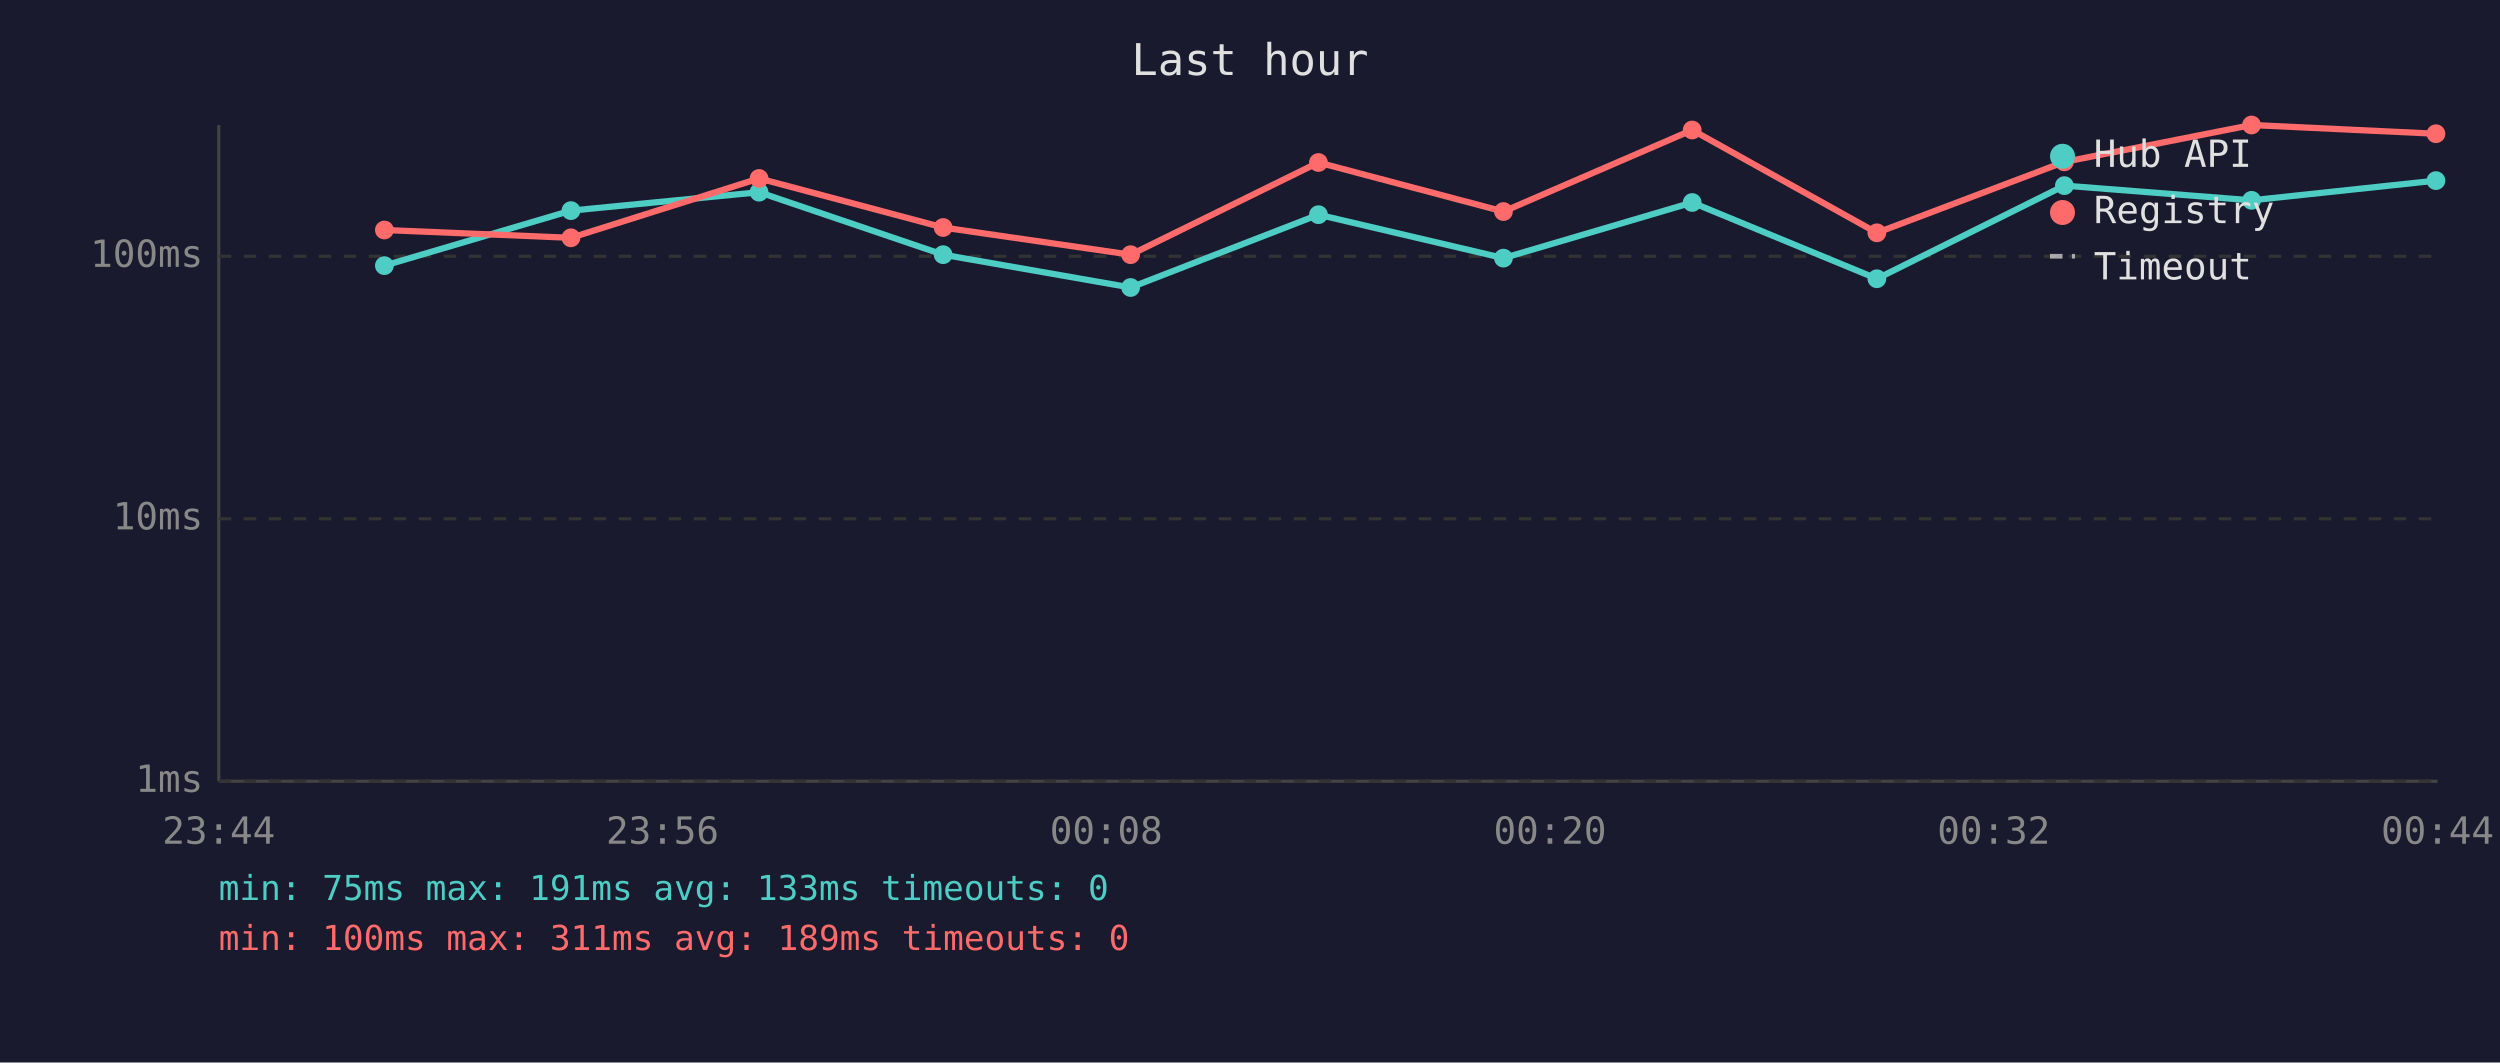
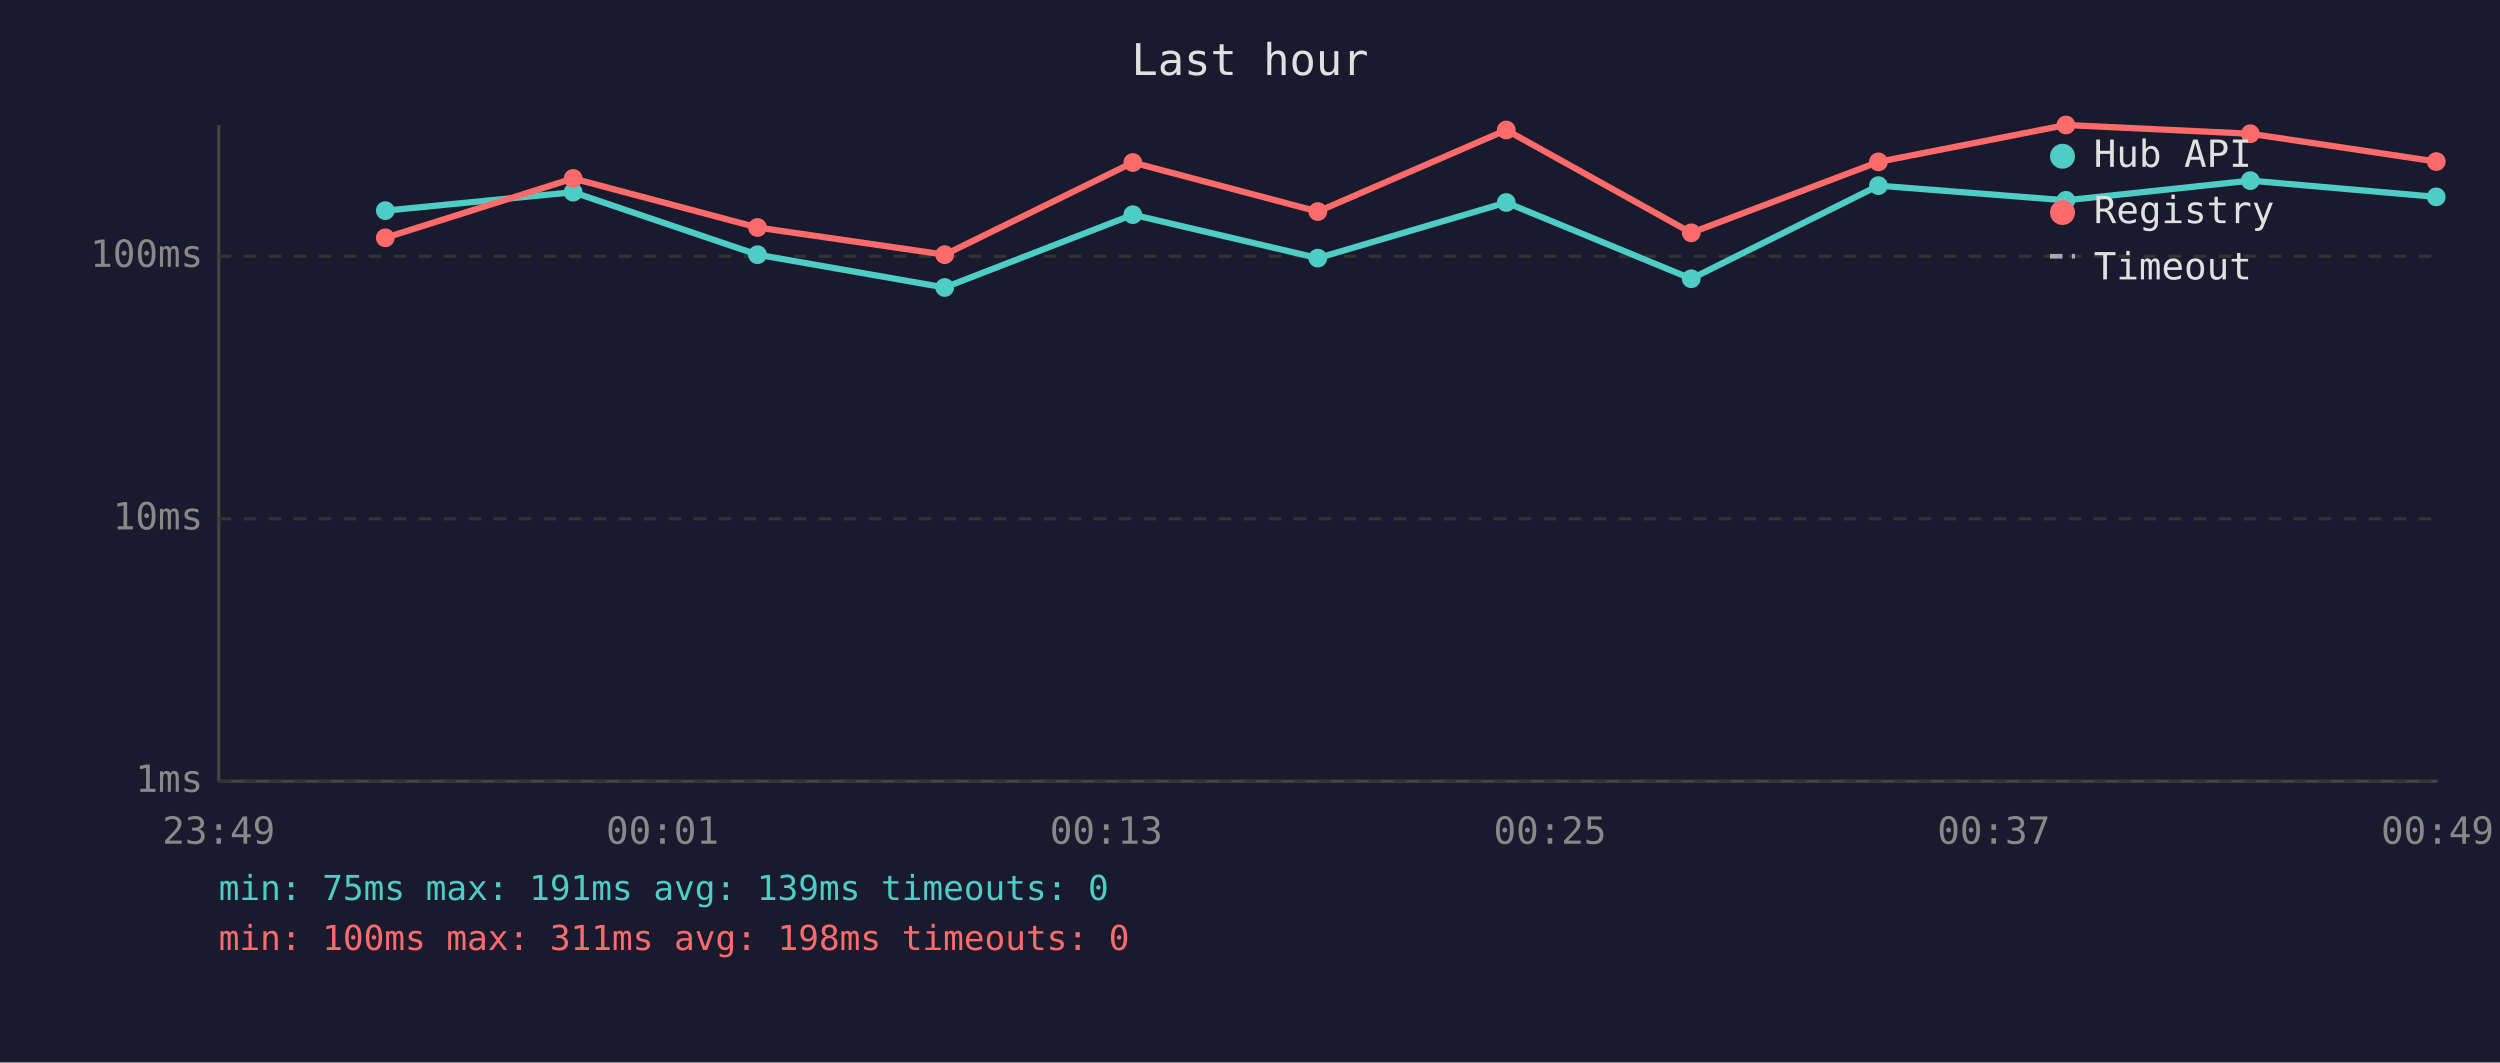
<svg xmlns="http://www.w3.org/2000/svg" viewBox="0 0 800 340" font-family="monospace" font-size="12">
  <rect width="800" height="340" fill="#1a1a2e" />
  <text x="400" y="24" fill="#e0e0e0" font-size="14" text-anchor="middle">Last hour</text>
  <line x1="70" y1="40" x2="70" y2="250" stroke="#444" stroke-width="1" />
  <line x1="70" y1="250" x2="780" y2="250" stroke="#444" stroke-width="1" />
  <line x1="70" y1="250" x2="780" y2="250" stroke="#333" stroke-width="1" stroke-dasharray="4" />
  <text x="65" y="250" fill="#888" text-anchor="end" dominant-baseline="middle">1ms</text>
  <line x1="70" y1="166" x2="780" y2="166" stroke="#333" stroke-width="1" stroke-dasharray="4" />
  <text x="65" y="166" fill="#888" text-anchor="end" dominant-baseline="middle">10ms</text>
  <line x1="70" y1="82" x2="780" y2="82" stroke="#333" stroke-width="1" stroke-dasharray="4" />
  <text x="65" y="82" fill="#888" text-anchor="end" dominant-baseline="middle">100ms</text>
-   <text x="70" y="270" fill="#888" text-anchor="middle">23:44</text>
-   <text x="212" y="270" fill="#888" text-anchor="middle">23:56</text>
-   <text x="354" y="270" fill="#888" text-anchor="middle">00:08</text>
-   <text x="496" y="270" fill="#888" text-anchor="middle">00:20</text>
-   <text x="638" y="270" fill="#888" text-anchor="middle">00:32</text>
-   <text x="780" y="270" fill="#888" text-anchor="middle">00:44</text>
-   <polyline points="123.0,85.0 182.7,67.4 242.9,61.5 301.8,81.5 361.8,92.0 421.9,68.7 481.1,82.6 541.5,64.8 600.6,89.2 660.6,59.4 720.5,64.1 779.5,57.8" fill="none" stroke="#4ecdc4" stroke-width="2" opacity="1" />
-   <circle cx="123.0" cy="85.0" r="3" fill="#4ecdc4" />
-   <circle cx="182.7" cy="67.4" r="3" fill="#4ecdc4" />
-   <circle cx="242.9" cy="61.5" r="3" fill="#4ecdc4" />
-   <circle cx="301.8" cy="81.5" r="3" fill="#4ecdc4" />
-   <circle cx="361.8" cy="92.0" r="3" fill="#4ecdc4" />
-   <circle cx="421.9" cy="68.7" r="3" fill="#4ecdc4" />
-   <circle cx="481.1" cy="82.6" r="3" fill="#4ecdc4" />
-   <circle cx="541.5" cy="64.8" r="3" fill="#4ecdc4" />
-   <circle cx="600.6" cy="89.2" r="3" fill="#4ecdc4" />
-   <circle cx="660.6" cy="59.4" r="3" fill="#4ecdc4" />
-   <circle cx="720.5" cy="64.1" r="3" fill="#4ecdc4" />
-   <circle cx="779.5" cy="57.8" r="3" fill="#4ecdc4" />
-   <polyline points="123.0,73.6 182.7,76.1 242.9,57.1 301.8,72.8 361.8,81.5 421.9,52.0 481.1,67.7 541.5,41.6 600.6,74.5 660.6,51.8 720.5,40.0 779.5,42.8" fill="none" stroke="#ff6b6b" stroke-width="2" opacity="1" />
-   <circle cx="123.0" cy="73.6" r="3" fill="#ff6b6b" />
-   <circle cx="182.7" cy="76.1" r="3" fill="#ff6b6b" />
-   <circle cx="242.9" cy="57.1" r="3" fill="#ff6b6b" />
-   <circle cx="301.8" cy="72.8" r="3" fill="#ff6b6b" />
-   <circle cx="361.8" cy="81.5" r="3" fill="#ff6b6b" />
-   <circle cx="421.9" cy="52.0" r="3" fill="#ff6b6b" />
-   <circle cx="481.1" cy="67.7" r="3" fill="#ff6b6b" />
-   <circle cx="541.5" cy="41.6" r="3" fill="#ff6b6b" />
-   <circle cx="600.6" cy="74.5" r="3" fill="#ff6b6b" />
-   <circle cx="660.6" cy="51.8" r="3" fill="#ff6b6b" />
-   <circle cx="720.5" cy="40.0" r="3" fill="#ff6b6b" />
-   <circle cx="779.5" cy="42.8" r="3" fill="#ff6b6b" />
+   <text x="70" y="270" fill="#888" text-anchor="middle">23:49</text>
+   <text x="212" y="270" fill="#888" text-anchor="middle">00:01</text>
+   <text x="354" y="270" fill="#888" text-anchor="middle">00:13</text>
+   <text x="496" y="270" fill="#888" text-anchor="middle">00:25</text>
+   <text x="638" y="270" fill="#888" text-anchor="middle">00:37</text>
+   <text x="780" y="270" fill="#888" text-anchor="middle">00:49</text>
+   <polyline points="123.3,67.4 183.4,61.5 242.4,81.5 302.3,92.0 362.5,68.7 421.7,82.6 482.0,64.8 541.2,89.2 601.1,59.4 661.1,64.1 720.1,57.8 779.6,63.0" fill="none" stroke="#4ecdc4" stroke-width="2" opacity="1" />
+   <circle cx="123.3" cy="67.4" r="3" fill="#4ecdc4" />
+   <circle cx="183.4" cy="61.5" r="3" fill="#4ecdc4" />
+   <circle cx="242.4" cy="81.5" r="3" fill="#4ecdc4" />
+   <circle cx="302.3" cy="92.0" r="3" fill="#4ecdc4" />
+   <circle cx="362.5" cy="68.7" r="3" fill="#4ecdc4" />
+   <circle cx="421.7" cy="82.6" r="3" fill="#4ecdc4" />
+   <circle cx="482.0" cy="64.8" r="3" fill="#4ecdc4" />
+   <circle cx="541.2" cy="89.2" r="3" fill="#4ecdc4" />
+   <circle cx="601.1" cy="59.4" r="3" fill="#4ecdc4" />
+   <circle cx="661.1" cy="64.1" r="3" fill="#4ecdc4" />
+   <circle cx="720.1" cy="57.8" r="3" fill="#4ecdc4" />
+   <circle cx="779.6" cy="63.0" r="3" fill="#4ecdc4" />
+   <polyline points="123.3,76.1 183.4,57.1 242.4,72.8 302.3,81.5 362.5,52.0 421.7,67.7 482.0,41.6 541.2,74.5 601.1,51.8 661.1,40.0 720.1,42.8 779.6,51.7" fill="none" stroke="#ff6b6b" stroke-width="2" opacity="1" />
+   <circle cx="123.3" cy="76.1" r="3" fill="#ff6b6b" />
+   <circle cx="183.4" cy="57.1" r="3" fill="#ff6b6b" />
+   <circle cx="242.4" cy="72.8" r="3" fill="#ff6b6b" />
+   <circle cx="302.3" cy="81.5" r="3" fill="#ff6b6b" />
+   <circle cx="362.5" cy="52.0" r="3" fill="#ff6b6b" />
+   <circle cx="421.7" cy="67.7" r="3" fill="#ff6b6b" />
+   <circle cx="482.0" cy="41.6" r="3" fill="#ff6b6b" />
+   <circle cx="541.2" cy="74.5" r="3" fill="#ff6b6b" />
+   <circle cx="601.1" cy="51.8" r="3" fill="#ff6b6b" />
+   <circle cx="661.1" cy="40.0" r="3" fill="#ff6b6b" />
+   <circle cx="720.1" cy="42.8" r="3" fill="#ff6b6b" />
+   <circle cx="779.6" cy="51.7" r="3" fill="#ff6b6b" />
  <circle cx="660" cy="50" r="4" fill="#4ecdc4" />
  <text x="670" y="50" fill="#e0e0e0" dominant-baseline="middle">Hub API</text>
  <circle cx="660" cy="68" r="4" fill="#ff6b6b" />
  <text x="670" y="68" fill="#e0e0e0" dominant-baseline="middle">Registry</text>
  <line x1="656" y1="82" x2="664" y2="82" stroke="#e0e0e0" stroke-width="1.5" stroke-dasharray="4,3" opacity="0.7" />
  <text x="670" y="86" fill="#e0e0e0" dominant-baseline="middle">Timeout</text>
-   <text x="70" y="288" fill="#4ecdc4" font-size="11">min: 75ms  max: 191ms  avg: 133ms  timeouts: 0</text>
-   <text x="70" y="304" fill="#ff6b6b" font-size="11">min: 100ms  max: 311ms  avg: 189ms  timeouts: 0</text>
+   <text x="70" y="288" fill="#4ecdc4" font-size="11">min: 75ms  max: 191ms  avg: 139ms  timeouts: 0</text>
+   <text x="70" y="304" fill="#ff6b6b" font-size="11">min: 100ms  max: 311ms  avg: 198ms  timeouts: 0</text>
</svg>
